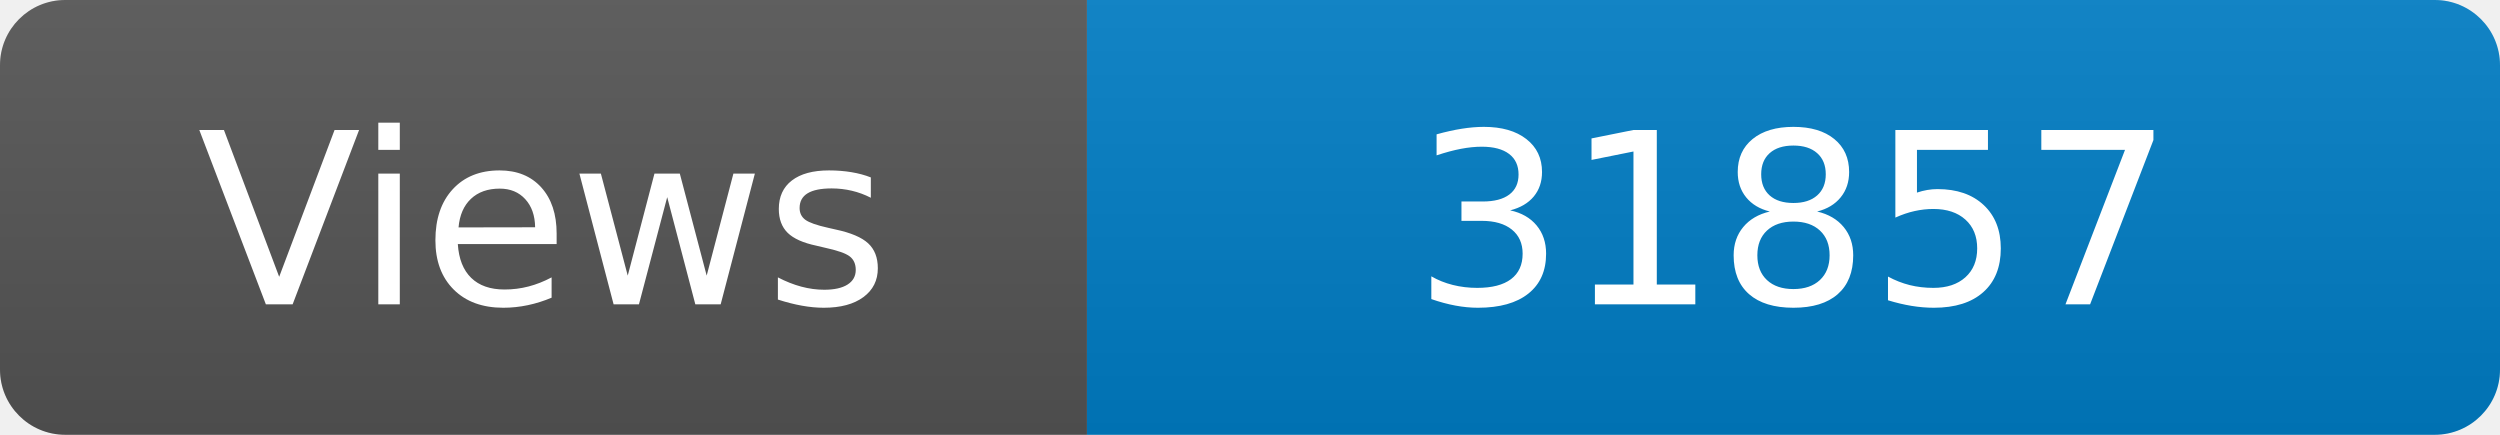
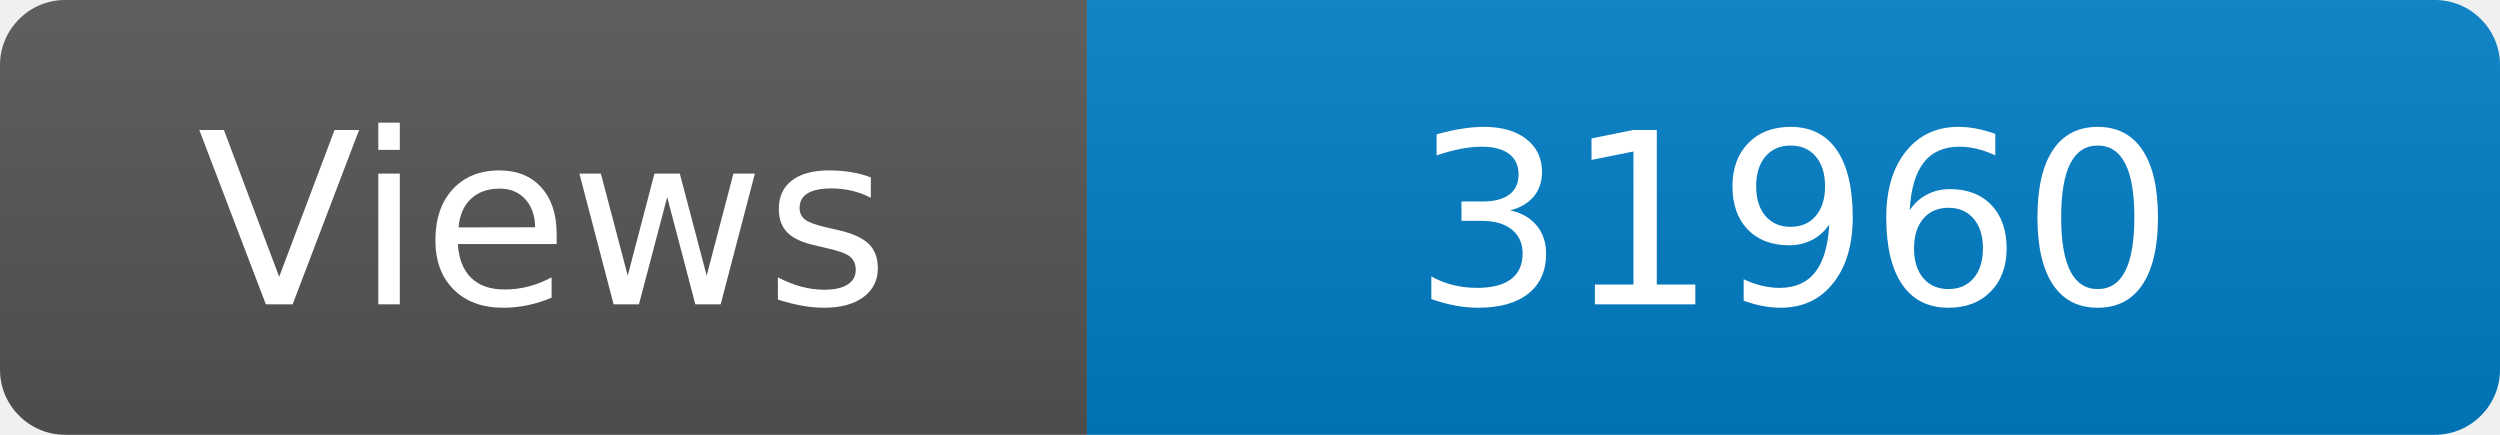
<svg xmlns="http://www.w3.org/2000/svg" width="115" height="20" role="img" aria-label="Maintained?: yes">
  <linearGradient id="s" x2="0" y2="100%">
    <stop offset="0" stop-color="#bbb" stop-opacity=".1" />
    <stop offset="1" stop-opacity=".1" />
  </linearGradient>
  <clipPath id="r">
    <rect width="115" height="20" rx="3" fill="#fff" />
  </clipPath>
  <g clip-path="url(#r)">
    <rect width="50" height="20" fill="#555" />
    <rect x="50" width="160" height="20" fill="#007ec6" />
    <rect width="115" height="20" fill="url(#s)" />
  </g>
  <g fill="#fff" text-anchor="middle" font-family="Verdana,Geneva,DejaVu Sans,sans-serif" font-size="110">
    <text x="250" y="140" transform="scale(.1)" fill="#fff">Views</text>
-     <text x="825" y="140" transform="scale(.1)" fill="#fff">31857</text>
+     <text x="825" y="140" transform="scale(.1)" fill="#fff">31960</text>
  </g>
</svg>
